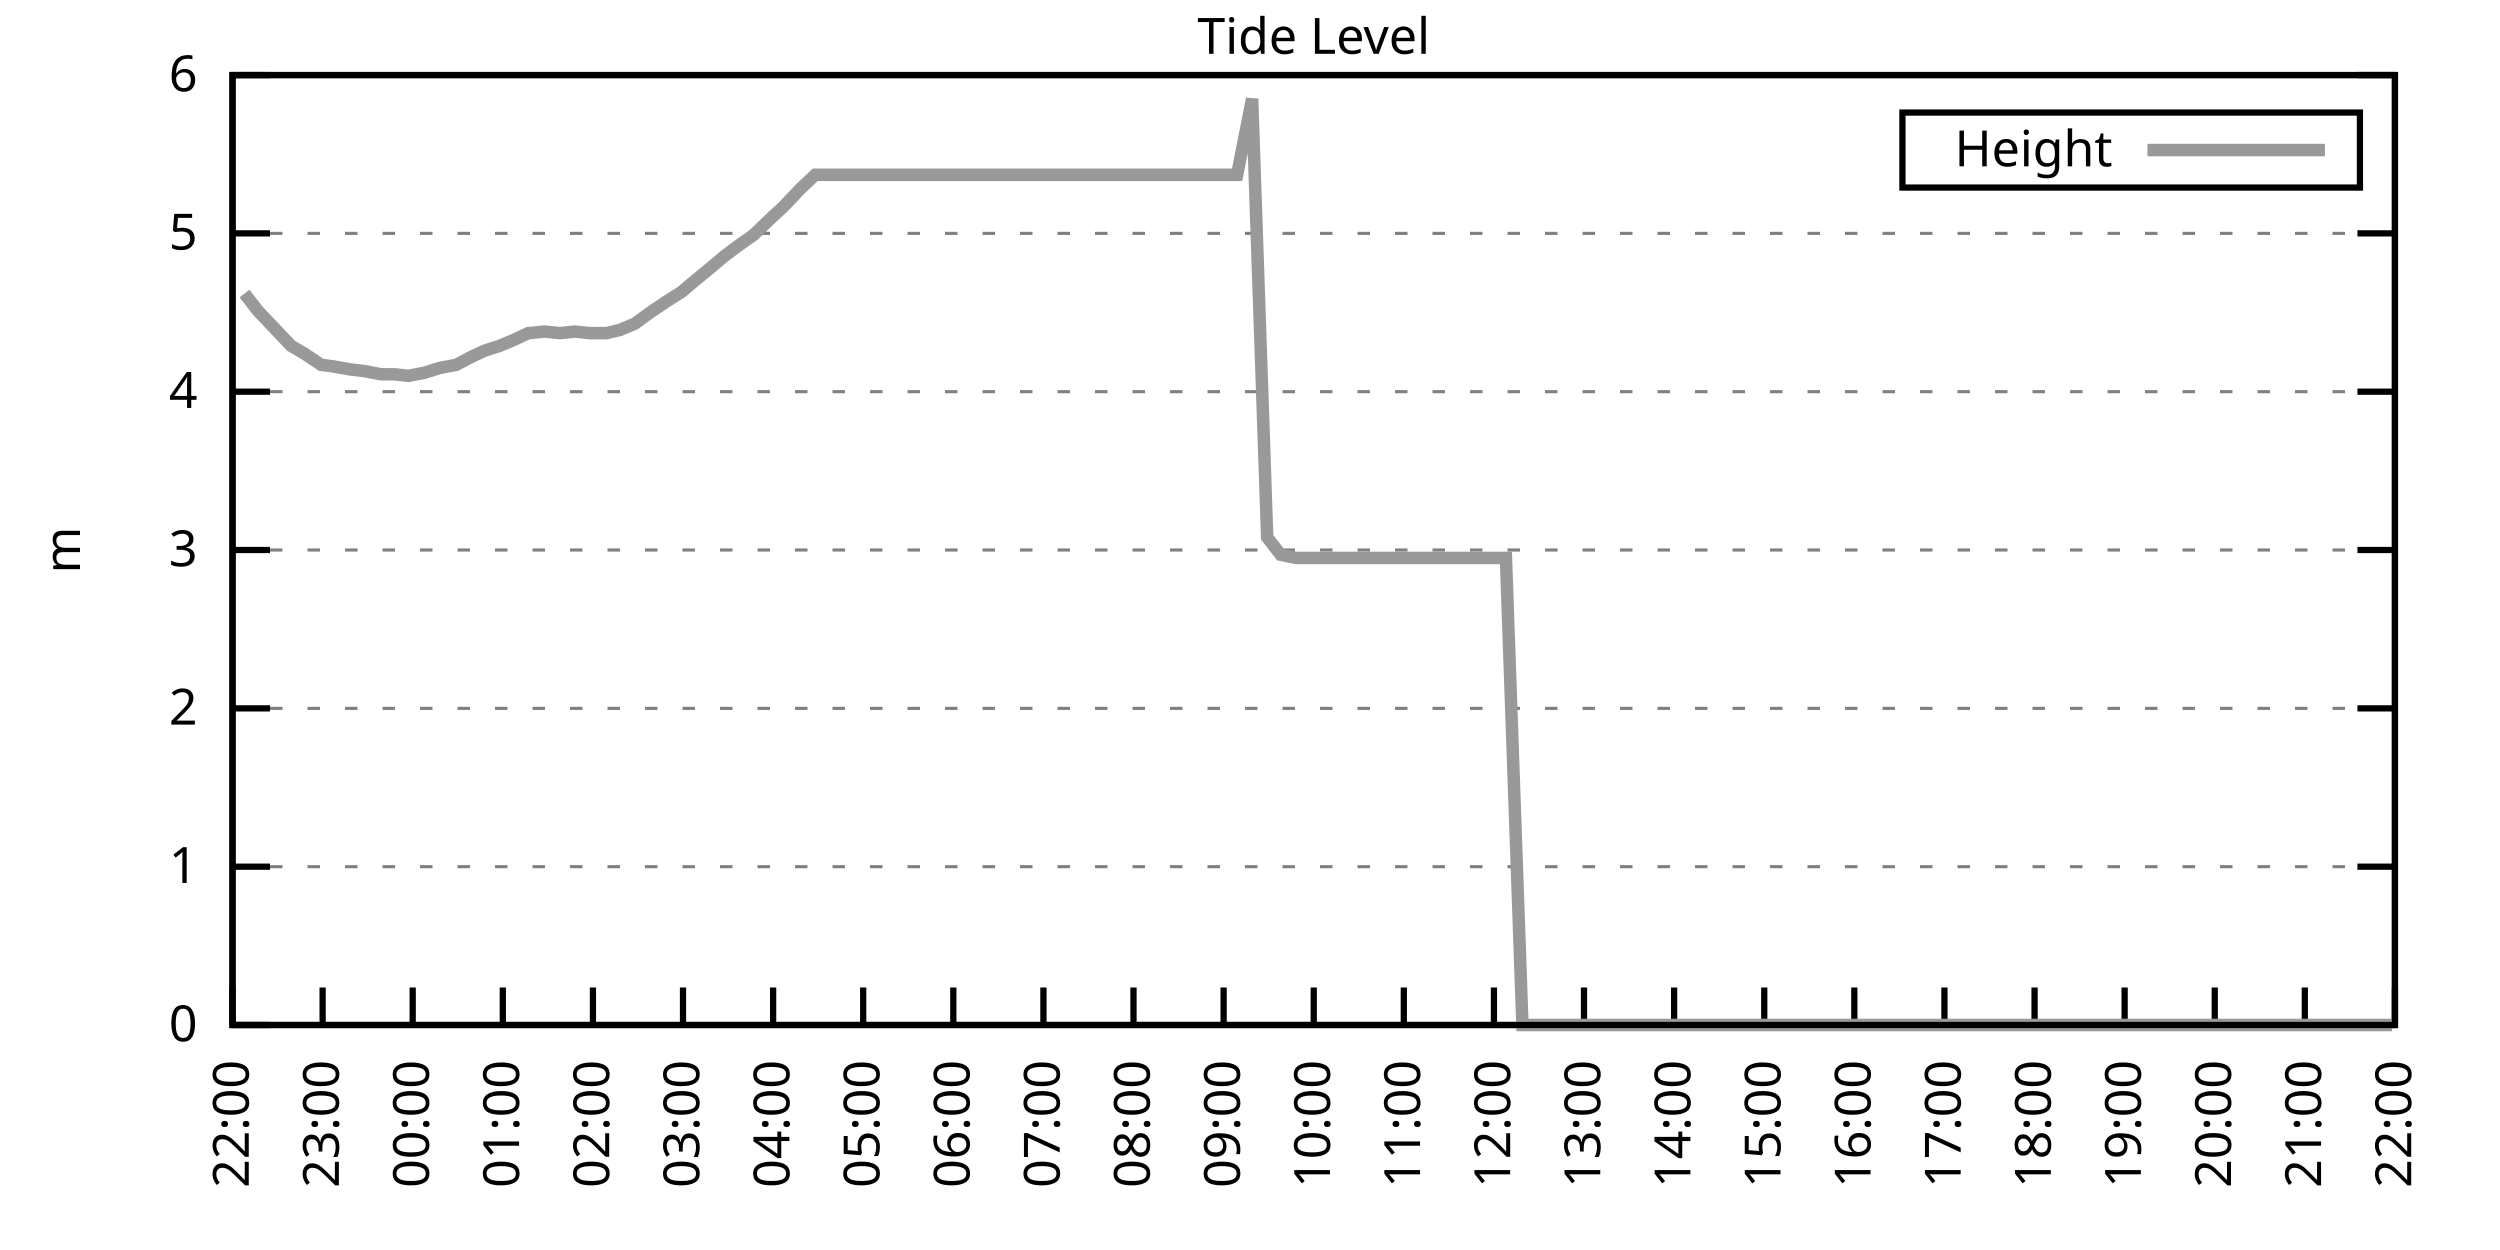
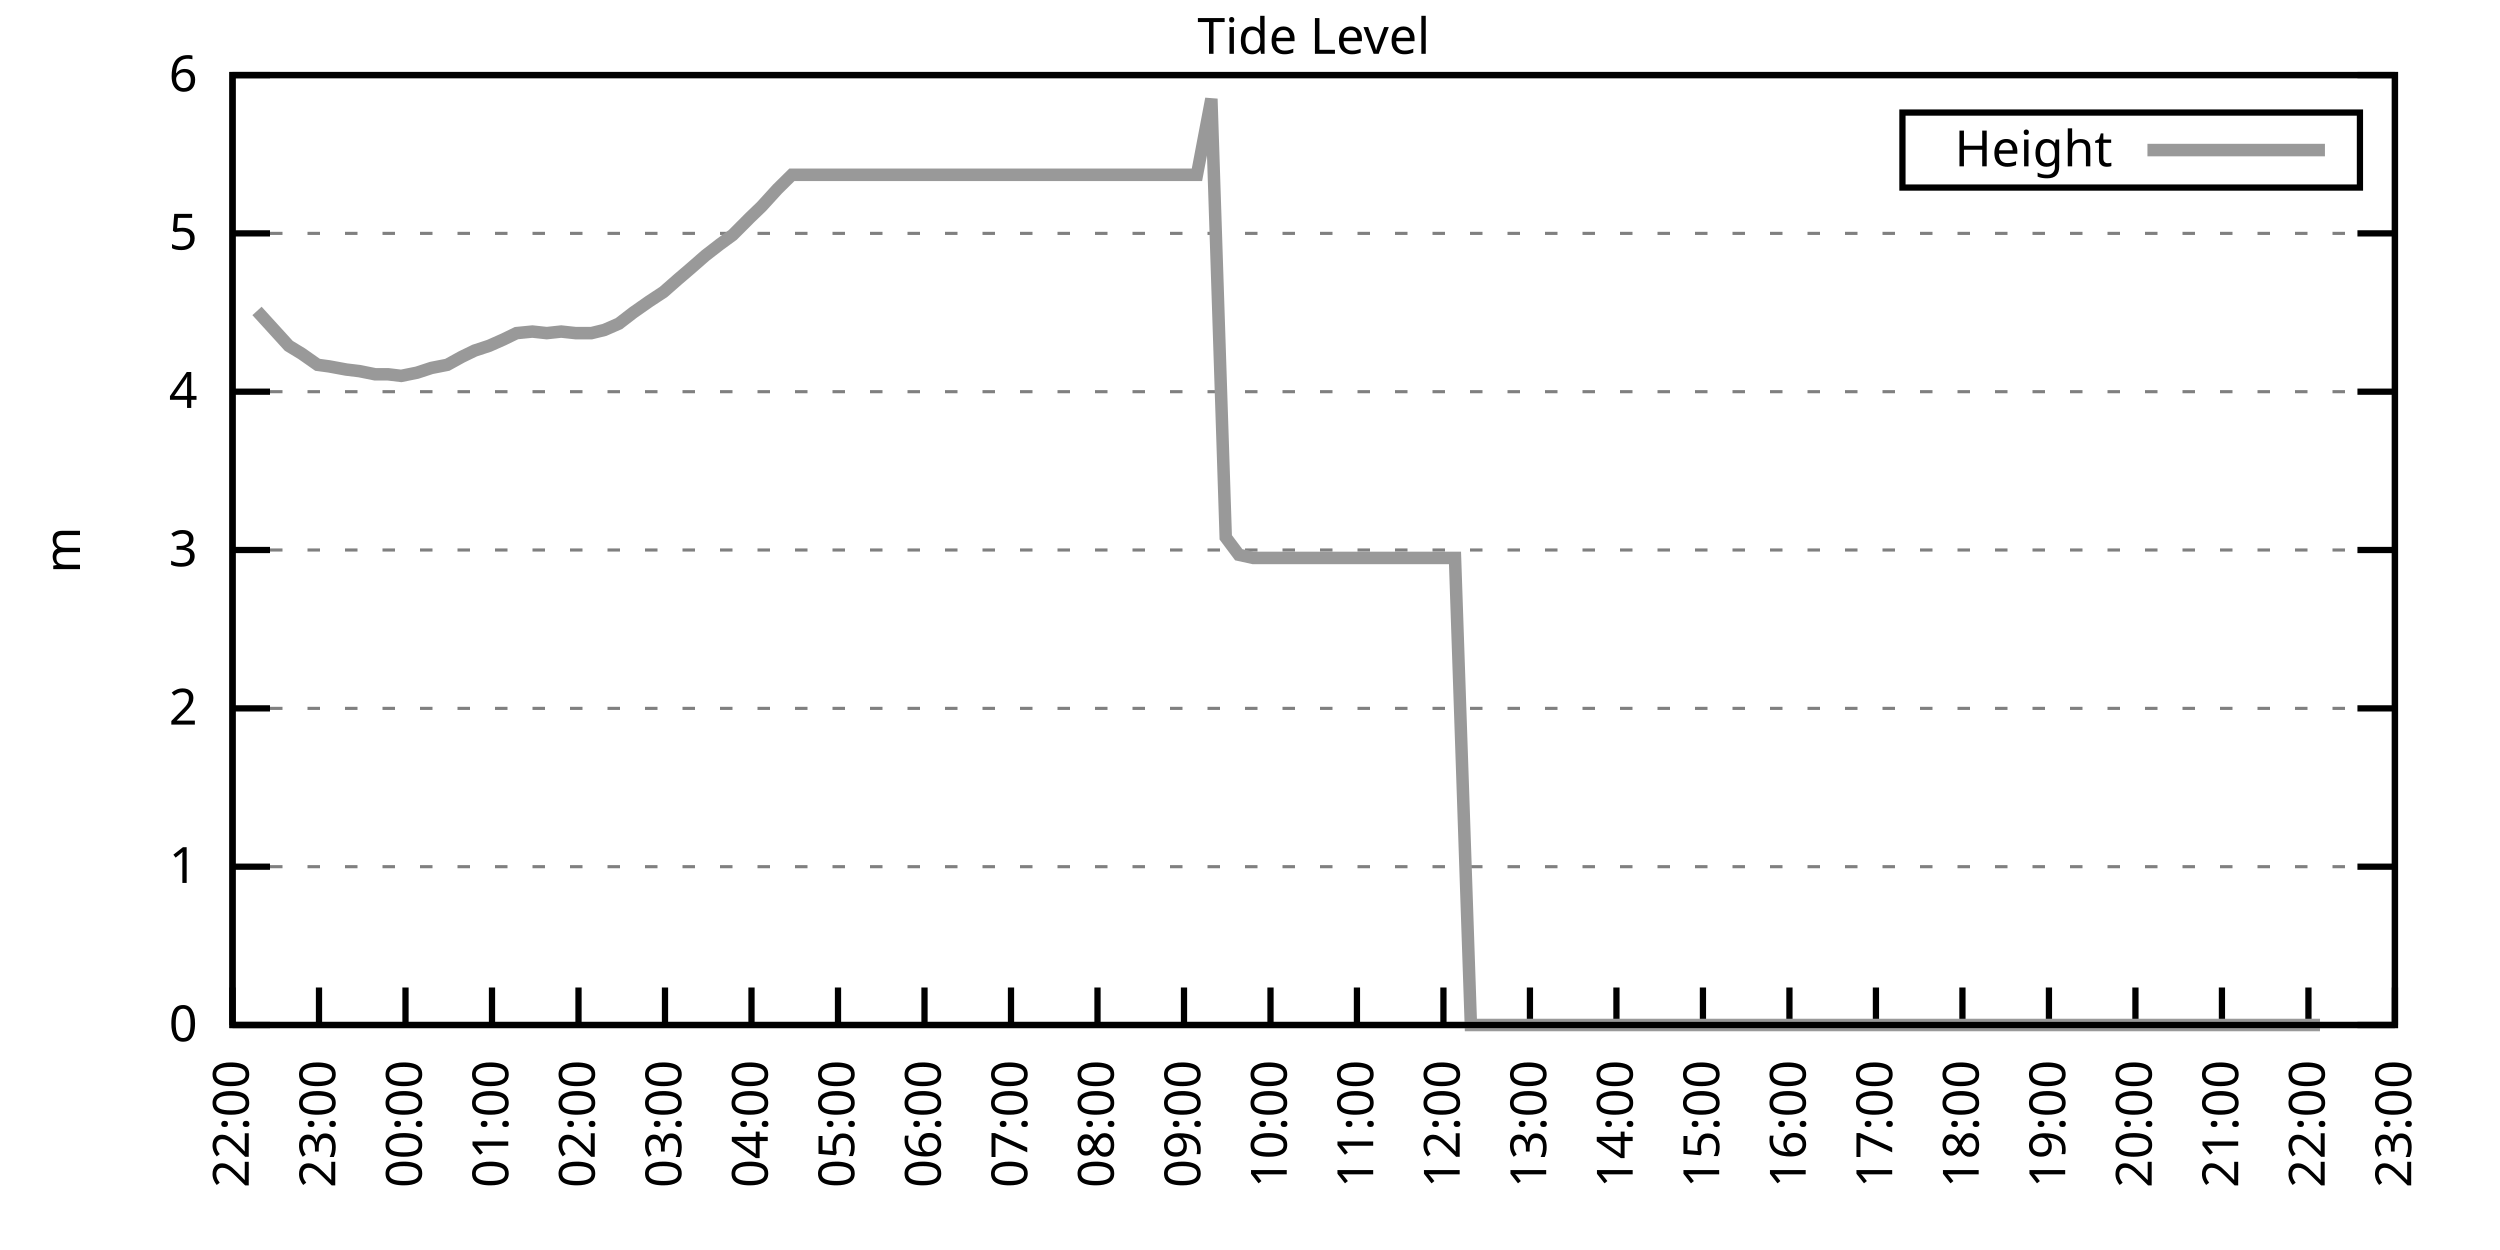
<svg xmlns="http://www.w3.org/2000/svg" xmlns:xlink="http://www.w3.org/1999/xlink" width="400" height="200" viewBox="0 0 400 200">
  <g id="gnuplot_canvas">
    <rect x="0" y="0" width="400" height="200" fill="none" />
    <defs>
      <circle id="gpDot" r="0.5" stroke-width="0.5" stroke="currentColor" />
      <path id="gpPt0" stroke-width="0.333" stroke="currentColor" d="M-1,0 h2 M0,-1 v2" />
      <path id="gpPt1" stroke-width="0.333" stroke="currentColor" d="M-1,-1 L1,1 M1,-1 L-1,1" />
      <path id="gpPt2" stroke-width="0.333" stroke="currentColor" d="M-1,0 L1,0 M0,-1 L0,1 M-1,-1 L1,1 M-1,1 L1,-1" />
      <rect id="gpPt3" stroke-width="0.333" stroke="currentColor" x="-1" y="-1" width="2" height="2" />
      <rect id="gpPt4" stroke-width="0.333" stroke="currentColor" fill="currentColor" x="-1" y="-1" width="2" height="2" />
      <circle id="gpPt5" stroke-width="0.333" stroke="currentColor" cx="0" cy="0" r="1" />
      <use xlink:href="#gpPt5" id="gpPt6" fill="currentColor" stroke="none" />
      <path id="gpPt7" stroke-width="0.333" stroke="currentColor" d="M0,-1.33 L-1.33,0.67 L1.33,0.67 z" />
      <use xlink:href="#gpPt7" id="gpPt8" fill="currentColor" stroke="none" />
      <use xlink:href="#gpPt7" id="gpPt9" stroke="currentColor" transform="rotate(180)" />
      <use xlink:href="#gpPt9" id="gpPt10" fill="currentColor" stroke="none" />
      <use xlink:href="#gpPt3" id="gpPt11" stroke="currentColor" transform="rotate(45)" />
      <use xlink:href="#gpPt11" id="gpPt12" fill="currentColor" stroke="none" />
      <path id="gpPt13" stroke-width="0.333" stroke="currentColor" d="M0,1.330 L1.265,0.411 L0.782,-1.067 L-0.782,-1.076 L-1.265,0.411 z" />
      <use xlink:href="#gpPt13" id="gpPt14" fill="currentColor" stroke="none" />
      <filter id="textbox" filterUnits="objectBoundingBox" x="0" y="0" height="1" width="1">
        <feFlood flood-color="white" flood-opacity="1" result="bgnd" />
        <feComposite in="SourceGraphic" in2="bgnd" operator="atop" />
      </filter>
      <filter id="greybox" filterUnits="objectBoundingBox" x="0" y="0" height="1" width="1">
        <feFlood flood-color="lightgrey" flood-opacity="1" result="grey" />
        <feComposite in="SourceGraphic" in2="grey" operator="atop" />
      </filter>
    </defs>
    <g fill="none" color="white" stroke="currentColor" stroke-width="1.00" stroke-linecap="butt" stroke-linejoin="miter">
</g>
    <g fill="none" color="black" stroke="currentColor" stroke-width="1.00" stroke-linecap="butt" stroke-linejoin="miter">
      <g stroke="none" shape-rendering="crispEdges">
        <polygon fill="rgb(255, 255, 255)" points="37.20,164.00 383.18,164.00 383.18,12.02 37.20,12.02 " />
      </g>
    </g>
    <g fill="none" color="black" stroke="currentColor" stroke-width="1.00" stroke-linecap="butt" stroke-linejoin="miter">
</g>
    <g fill="none" color="black" stroke="black" stroke-width="0.50" stroke-linecap="butt" stroke-linejoin="miter">
</g>
    <g fill="none" color="gray" stroke="currentColor" stroke-width="0.50" stroke-linecap="butt" stroke-linejoin="miter">
      <path stroke="gray" stroke-dasharray="2,4" class="gridline" d="M37.20,164.00 L383.19,164.00  " />
    </g>
    <g fill="none" color="gray" stroke="gray" stroke-width="1.00" stroke-linecap="butt" stroke-linejoin="miter">
</g>
    <g fill="none" color="black" stroke="currentColor" stroke-width="1.00" stroke-linecap="butt" stroke-linejoin="miter">
      <path stroke="black" d="M37.20,164.00 L43.20,164.00 M383.19,164.00 L377.19,164.00  " />
      <g transform="translate(31.60,166.60)" stroke="none" fill="black" font-family="Sans" font-size="8.00" text-anchor="end">
        <text>
          <tspan font-family="Sans"> 0</tspan>
        </text>
      </g>
    </g>
    <g fill="none" color="black" stroke="currentColor" stroke-width="1.00" stroke-linecap="butt" stroke-linejoin="miter">
</g>
    <g fill="none" color="black" stroke="black" stroke-width="0.50" stroke-linecap="butt" stroke-linejoin="miter">
</g>
    <g fill="none" color="gray" stroke="currentColor" stroke-width="0.50" stroke-linecap="butt" stroke-linejoin="miter">
      <path stroke="gray" stroke-dasharray="2,4" class="gridline" d="M37.20,138.67 L383.19,138.67  " />
    </g>
    <g fill="none" color="gray" stroke="gray" stroke-width="1.00" stroke-linecap="butt" stroke-linejoin="miter">
</g>
    <g fill="none" color="black" stroke="currentColor" stroke-width="1.00" stroke-linecap="butt" stroke-linejoin="miter">
      <path stroke="black" d="M37.20,138.67 L43.20,138.67 M383.19,138.67 L377.19,138.67  " />
      <g transform="translate(31.60,141.27)" stroke="none" fill="black" font-family="Sans" font-size="8.00" text-anchor="end">
        <text>
          <tspan font-family="Sans"> 1</tspan>
        </text>
      </g>
    </g>
    <g fill="none" color="black" stroke="currentColor" stroke-width="1.00" stroke-linecap="butt" stroke-linejoin="miter">
</g>
    <g fill="none" color="black" stroke="black" stroke-width="0.50" stroke-linecap="butt" stroke-linejoin="miter">
</g>
    <g fill="none" color="gray" stroke="currentColor" stroke-width="0.50" stroke-linecap="butt" stroke-linejoin="miter">
      <path stroke="gray" stroke-dasharray="2,4" class="gridline" d="M37.20,113.34 L383.19,113.34  " />
    </g>
    <g fill="none" color="gray" stroke="gray" stroke-width="1.00" stroke-linecap="butt" stroke-linejoin="miter">
</g>
    <g fill="none" color="black" stroke="currentColor" stroke-width="1.00" stroke-linecap="butt" stroke-linejoin="miter">
      <path stroke="black" d="M37.20,113.34 L43.20,113.34 M383.19,113.34 L377.19,113.34  " />
      <g transform="translate(31.60,115.94)" stroke="none" fill="black" font-family="Sans" font-size="8.00" text-anchor="end">
        <text>
          <tspan font-family="Sans"> 2</tspan>
        </text>
      </g>
    </g>
    <g fill="none" color="black" stroke="currentColor" stroke-width="1.00" stroke-linecap="butt" stroke-linejoin="miter">
</g>
    <g fill="none" color="black" stroke="black" stroke-width="0.50" stroke-linecap="butt" stroke-linejoin="miter">
</g>
    <g fill="none" color="gray" stroke="currentColor" stroke-width="0.50" stroke-linecap="butt" stroke-linejoin="miter">
      <path stroke="gray" stroke-dasharray="2,4" class="gridline" d="M37.20,88.00 L383.19,88.00  " />
    </g>
    <g fill="none" color="gray" stroke="gray" stroke-width="1.00" stroke-linecap="butt" stroke-linejoin="miter">
</g>
    <g fill="none" color="black" stroke="currentColor" stroke-width="1.00" stroke-linecap="butt" stroke-linejoin="miter">
      <path stroke="black" d="M37.20,88.00 L43.20,88.00 M383.19,88.00 L377.19,88.00  " />
      <g transform="translate(31.60,90.60)" stroke="none" fill="black" font-family="Sans" font-size="8.00" text-anchor="end">
        <text>
          <tspan font-family="Sans"> 3</tspan>
        </text>
      </g>
    </g>
    <g fill="none" color="black" stroke="currentColor" stroke-width="1.00" stroke-linecap="butt" stroke-linejoin="miter">
</g>
    <g fill="none" color="black" stroke="black" stroke-width="0.50" stroke-linecap="butt" stroke-linejoin="miter">
</g>
    <g fill="none" color="gray" stroke="currentColor" stroke-width="0.50" stroke-linecap="butt" stroke-linejoin="miter">
      <path stroke="gray" stroke-dasharray="2,4" class="gridline" d="M37.20,62.67 L383.19,62.67  " />
    </g>
    <g fill="none" color="gray" stroke="gray" stroke-width="1.00" stroke-linecap="butt" stroke-linejoin="miter">
</g>
    <g fill="none" color="black" stroke="currentColor" stroke-width="1.00" stroke-linecap="butt" stroke-linejoin="miter">
      <path stroke="black" d="M37.20,62.67 L43.20,62.67 M383.19,62.67 L377.19,62.67  " />
      <g transform="translate(31.60,65.27)" stroke="none" fill="black" font-family="Sans" font-size="8.00" text-anchor="end">
        <text>
          <tspan font-family="Sans"> 4</tspan>
        </text>
      </g>
    </g>
    <g fill="none" color="black" stroke="currentColor" stroke-width="1.00" stroke-linecap="butt" stroke-linejoin="miter">
</g>
    <g fill="none" color="black" stroke="black" stroke-width="0.50" stroke-linecap="butt" stroke-linejoin="miter">
</g>
    <g fill="none" color="gray" stroke="currentColor" stroke-width="0.50" stroke-linecap="butt" stroke-linejoin="miter">
      <path stroke="gray" stroke-dasharray="2,4" class="gridline" d="M37.20,37.34 L383.19,37.34  " />
    </g>
    <g fill="none" color="gray" stroke="gray" stroke-width="1.00" stroke-linecap="butt" stroke-linejoin="miter">
</g>
    <g fill="none" color="black" stroke="currentColor" stroke-width="1.00" stroke-linecap="butt" stroke-linejoin="miter">
      <path stroke="black" d="M37.20,37.34 L43.20,37.34 M383.19,37.34 L377.19,37.34  " />
      <g transform="translate(31.60,39.94)" stroke="none" fill="black" font-family="Sans" font-size="8.00" text-anchor="end">
        <text>
          <tspan font-family="Sans"> 5</tspan>
        </text>
      </g>
    </g>
    <g fill="none" color="black" stroke="currentColor" stroke-width="1.00" stroke-linecap="butt" stroke-linejoin="miter">
</g>
    <g fill="none" color="black" stroke="black" stroke-width="0.50" stroke-linecap="butt" stroke-linejoin="miter">
</g>
    <g fill="none" color="gray" stroke="currentColor" stroke-width="0.50" stroke-linecap="butt" stroke-linejoin="miter">
      <path stroke="gray" stroke-dasharray="2,4" class="gridline" d="M37.20,12.01 L383.19,12.01  " />
    </g>
    <g fill="none" color="gray" stroke="gray" stroke-width="1.00" stroke-linecap="butt" stroke-linejoin="miter">
</g>
    <g fill="none" color="black" stroke="currentColor" stroke-width="1.00" stroke-linecap="butt" stroke-linejoin="miter">
      <path stroke="black" d="M37.20,12.01 L43.20,12.01 M383.19,12.01 L377.19,12.01  " />
      <g transform="translate(31.60,14.61)" stroke="none" fill="black" font-family="Sans" font-size="8.00" text-anchor="end">
        <text>
          <tspan font-family="Sans"> 6</tspan>
        </text>
      </g>
    </g>
    <g fill="none" color="black" stroke="currentColor" stroke-width="1.00" stroke-linecap="butt" stroke-linejoin="miter">
      <path stroke="black" d="M37.20,164.00 L37.20,158.00  " />
      <g transform="translate(39.80,169.60) rotate(270.00)" stroke="none" fill="black" font-family="Sans" font-size="8.00" text-anchor="end">
        <text>
          <tspan font-family="Sans">22:00</tspan>
        </text>
      </g>
    </g>
    <g fill="none" color="black" stroke="currentColor" stroke-width="1.00" stroke-linecap="butt" stroke-linejoin="miter">
-       <path stroke="black" d="M51.62,164.00 L51.62,158.00  " />
-       <g transform="translate(54.22,169.60) rotate(270.00)" stroke="none" fill="black" font-family="Sans" font-size="8.00" text-anchor="end">
+       <path stroke="black" d="M51.04,164.00 L51.04,158.00  " />
+       <g transform="translate(53.64,169.60) rotate(270.00)" stroke="none" fill="black" font-family="Sans" font-size="8.00" text-anchor="end">
        <text>
          <tspan font-family="Sans">23:00</tspan>
        </text>
      </g>
    </g>
    <g fill="none" color="black" stroke="currentColor" stroke-width="1.00" stroke-linecap="butt" stroke-linejoin="miter">
-       <path stroke="black" d="M66.03,164.00 L66.03,158.00  " />
-       <g transform="translate(68.63,169.60) rotate(270.00)" stroke="none" fill="black" font-family="Sans" font-size="8.00" text-anchor="end">
+       <path stroke="black" d="M64.88,164.00 L64.88,158.00  " />
+       <g transform="translate(67.48,169.60) rotate(270.00)" stroke="none" fill="black" font-family="Sans" font-size="8.00" text-anchor="end">
        <text>
          <tspan font-family="Sans">00:00</tspan>
        </text>
      </g>
    </g>
    <g fill="none" color="black" stroke="currentColor" stroke-width="1.00" stroke-linecap="butt" stroke-linejoin="miter">
-       <path stroke="black" d="M80.45,164.00 L80.45,158.00  " />
-       <g transform="translate(83.05,169.60) rotate(270.00)" stroke="none" fill="black" font-family="Sans" font-size="8.00" text-anchor="end">
+       <path stroke="black" d="M78.72,164.00 L78.72,158.00  " />
+       <g transform="translate(81.32,169.60) rotate(270.00)" stroke="none" fill="black" font-family="Sans" font-size="8.00" text-anchor="end">
        <text>
          <tspan font-family="Sans">01:00</tspan>
        </text>
      </g>
    </g>
    <g fill="none" color="black" stroke="currentColor" stroke-width="1.00" stroke-linecap="butt" stroke-linejoin="miter">
-       <path stroke="black" d="M94.87,164.00 L94.87,158.00  " />
-       <g transform="translate(97.47,169.60) rotate(270.00)" stroke="none" fill="black" font-family="Sans" font-size="8.00" text-anchor="end">
+       <path stroke="black" d="M92.56,164.00 L92.56,158.00  " />
+       <g transform="translate(95.16,169.60) rotate(270.00)" stroke="none" fill="black" font-family="Sans" font-size="8.00" text-anchor="end">
        <text>
          <tspan font-family="Sans">02:00</tspan>
        </text>
      </g>
    </g>
    <g fill="none" color="black" stroke="currentColor" stroke-width="1.00" stroke-linecap="butt" stroke-linejoin="miter">
-       <path stroke="black" d="M109.28,164.00 L109.28,158.00  " />
-       <g transform="translate(111.88,169.60) rotate(270.00)" stroke="none" fill="black" font-family="Sans" font-size="8.00" text-anchor="end">
+       <path stroke="black" d="M106.40,164.00 L106.40,158.00  " />
+       <g transform="translate(109.00,169.60) rotate(270.00)" stroke="none" fill="black" font-family="Sans" font-size="8.00" text-anchor="end">
        <text>
          <tspan font-family="Sans">03:00</tspan>
        </text>
      </g>
    </g>
    <g fill="none" color="black" stroke="currentColor" stroke-width="1.00" stroke-linecap="butt" stroke-linejoin="miter">
-       <path stroke="black" d="M123.70,164.00 L123.70,158.00  " />
-       <g transform="translate(126.30,169.60) rotate(270.00)" stroke="none" fill="black" font-family="Sans" font-size="8.00" text-anchor="end">
+       <path stroke="black" d="M120.24,164.00 L120.24,158.00  " />
+       <g transform="translate(122.84,169.60) rotate(270.00)" stroke="none" fill="black" font-family="Sans" font-size="8.00" text-anchor="end">
        <text>
          <tspan font-family="Sans">04:00</tspan>
        </text>
      </g>
    </g>
    <g fill="none" color="black" stroke="currentColor" stroke-width="1.00" stroke-linecap="butt" stroke-linejoin="miter">
-       <path stroke="black" d="M138.11,164.00 L138.11,158.00  " />
-       <g transform="translate(140.71,169.60) rotate(270.00)" stroke="none" fill="black" font-family="Sans" font-size="8.00" text-anchor="end">
+       <path stroke="black" d="M134.08,164.00 L134.08,158.00  " />
+       <g transform="translate(136.68,169.60) rotate(270.00)" stroke="none" fill="black" font-family="Sans" font-size="8.00" text-anchor="end">
        <text>
          <tspan font-family="Sans">05:00</tspan>
        </text>
      </g>
    </g>
    <g fill="none" color="black" stroke="currentColor" stroke-width="1.00" stroke-linecap="butt" stroke-linejoin="miter">
-       <path stroke="black" d="M152.53,164.00 L152.53,158.00  " />
-       <g transform="translate(155.13,169.60) rotate(270.00)" stroke="none" fill="black" font-family="Sans" font-size="8.00" text-anchor="end">
+       <path stroke="black" d="M147.92,164.00 L147.92,158.00  " />
+       <g transform="translate(150.52,169.60) rotate(270.00)" stroke="none" fill="black" font-family="Sans" font-size="8.00" text-anchor="end">
        <text>
          <tspan font-family="Sans">06:00</tspan>
        </text>
      </g>
    </g>
    <g fill="none" color="black" stroke="currentColor" stroke-width="1.00" stroke-linecap="butt" stroke-linejoin="miter">
-       <path stroke="black" d="M166.95,164.00 L166.95,158.00  " />
-       <g transform="translate(169.55,169.60) rotate(270.00)" stroke="none" fill="black" font-family="Sans" font-size="8.00" text-anchor="end">
+       <path stroke="black" d="M161.76,164.00 L161.76,158.00  " />
+       <g transform="translate(164.36,169.60) rotate(270.00)" stroke="none" fill="black" font-family="Sans" font-size="8.00" text-anchor="end">
        <text>
          <tspan font-family="Sans">07:00</tspan>
        </text>
      </g>
    </g>
    <g fill="none" color="black" stroke="currentColor" stroke-width="1.00" stroke-linecap="butt" stroke-linejoin="miter">
-       <path stroke="black" d="M181.36,164.00 L181.36,158.00  " />
-       <g transform="translate(183.96,169.60) rotate(270.00)" stroke="none" fill="black" font-family="Sans" font-size="8.00" text-anchor="end">
+       <path stroke="black" d="M175.60,164.00 L175.60,158.00  " />
+       <g transform="translate(178.20,169.60) rotate(270.00)" stroke="none" fill="black" font-family="Sans" font-size="8.00" text-anchor="end">
        <text>
          <tspan font-family="Sans">08:00</tspan>
        </text>
      </g>
    </g>
    <g fill="none" color="black" stroke="currentColor" stroke-width="1.00" stroke-linecap="butt" stroke-linejoin="miter">
-       <path stroke="black" d="M195.78,164.00 L195.78,158.00  " />
-       <g transform="translate(198.38,169.60) rotate(270.00)" stroke="none" fill="black" font-family="Sans" font-size="8.00" text-anchor="end">
+       <path stroke="black" d="M189.44,164.00 L189.44,158.00  " />
+       <g transform="translate(192.04,169.60) rotate(270.00)" stroke="none" fill="black" font-family="Sans" font-size="8.00" text-anchor="end">
        <text>
          <tspan font-family="Sans">09:00</tspan>
        </text>
      </g>
    </g>
    <g fill="none" color="black" stroke="currentColor" stroke-width="1.00" stroke-linecap="butt" stroke-linejoin="miter">
-       <path stroke="black" d="M210.20,164.00 L210.20,158.00  " />
-       <g transform="translate(212.80,169.60) rotate(270.00)" stroke="none" fill="black" font-family="Sans" font-size="8.00" text-anchor="end">
+       <path stroke="black" d="M203.28,164.00 L203.28,158.00  " />
+       <g transform="translate(205.88,169.60) rotate(270.00)" stroke="none" fill="black" font-family="Sans" font-size="8.00" text-anchor="end">
        <text>
          <tspan font-family="Sans">10:00</tspan>
        </text>
      </g>
    </g>
    <g fill="none" color="black" stroke="currentColor" stroke-width="1.00" stroke-linecap="butt" stroke-linejoin="miter">
-       <path stroke="black" d="M224.61,164.00 L224.61,158.00  " />
-       <g transform="translate(227.21,169.60) rotate(270.00)" stroke="none" fill="black" font-family="Sans" font-size="8.00" text-anchor="end">
+       <path stroke="black" d="M217.11,164.00 L217.11,158.00  " />
+       <g transform="translate(219.71,169.60) rotate(270.00)" stroke="none" fill="black" font-family="Sans" font-size="8.00" text-anchor="end">
        <text>
          <tspan font-family="Sans">11:00</tspan>
        </text>
      </g>
    </g>
    <g fill="none" color="black" stroke="currentColor" stroke-width="1.00" stroke-linecap="butt" stroke-linejoin="miter">
-       <path stroke="black" d="M239.03,164.00 L239.03,158.00  " />
-       <g transform="translate(241.63,169.60) rotate(270.00)" stroke="none" fill="black" font-family="Sans" font-size="8.00" text-anchor="end">
+       <path stroke="black" d="M230.95,164.00 L230.95,158.00  " />
+       <g transform="translate(233.55,169.60) rotate(270.00)" stroke="none" fill="black" font-family="Sans" font-size="8.00" text-anchor="end">
        <text>
          <tspan font-family="Sans">12:00</tspan>
        </text>
      </g>
    </g>
    <g fill="none" color="black" stroke="currentColor" stroke-width="1.00" stroke-linecap="butt" stroke-linejoin="miter">
-       <path stroke="black" d="M253.44,164.00 L253.44,158.00  " />
-       <g transform="translate(256.04,169.60) rotate(270.00)" stroke="none" fill="black" font-family="Sans" font-size="8.00" text-anchor="end">
+       <path stroke="black" d="M244.79,164.00 L244.79,158.00  " />
+       <g transform="translate(247.39,169.60) rotate(270.00)" stroke="none" fill="black" font-family="Sans" font-size="8.00" text-anchor="end">
        <text>
          <tspan font-family="Sans">13:00</tspan>
        </text>
      </g>
    </g>
    <g fill="none" color="black" stroke="currentColor" stroke-width="1.00" stroke-linecap="butt" stroke-linejoin="miter">
-       <path stroke="black" d="M267.86,164.00 L267.86,158.00  " />
-       <g transform="translate(270.46,169.60) rotate(270.00)" stroke="none" fill="black" font-family="Sans" font-size="8.00" text-anchor="end">
+       <path stroke="black" d="M258.63,164.00 L258.63,158.00  " />
+       <g transform="translate(261.23,169.60) rotate(270.00)" stroke="none" fill="black" font-family="Sans" font-size="8.00" text-anchor="end">
        <text>
          <tspan font-family="Sans">14:00</tspan>
        </text>
      </g>
    </g>
    <g fill="none" color="black" stroke="currentColor" stroke-width="1.00" stroke-linecap="butt" stroke-linejoin="miter">
-       <path stroke="black" d="M282.28,164.00 L282.28,158.00  " />
-       <g transform="translate(284.88,169.60) rotate(270.00)" stroke="none" fill="black" font-family="Sans" font-size="8.00" text-anchor="end">
+       <path stroke="black" d="M272.47,164.00 L272.47,158.00  " />
+       <g transform="translate(275.07,169.60) rotate(270.00)" stroke="none" fill="black" font-family="Sans" font-size="8.00" text-anchor="end">
        <text>
          <tspan font-family="Sans">15:00</tspan>
        </text>
      </g>
    </g>
    <g fill="none" color="black" stroke="currentColor" stroke-width="1.00" stroke-linecap="butt" stroke-linejoin="miter">
-       <path stroke="black" d="M296.69,164.00 L296.69,158.00  " />
-       <g transform="translate(299.29,169.60) rotate(270.00)" stroke="none" fill="black" font-family="Sans" font-size="8.00" text-anchor="end">
+       <path stroke="black" d="M286.31,164.00 L286.31,158.00  " />
+       <g transform="translate(288.91,169.60) rotate(270.00)" stroke="none" fill="black" font-family="Sans" font-size="8.00" text-anchor="end">
        <text>
          <tspan font-family="Sans">16:00</tspan>
        </text>
      </g>
    </g>
    <g fill="none" color="black" stroke="currentColor" stroke-width="1.00" stroke-linecap="butt" stroke-linejoin="miter">
-       <path stroke="black" d="M311.11,164.00 L311.11,158.00  " />
-       <g transform="translate(313.71,169.60) rotate(270.00)" stroke="none" fill="black" font-family="Sans" font-size="8.00" text-anchor="end">
+       <path stroke="black" d="M300.15,164.00 L300.15,158.00  " />
+       <g transform="translate(302.75,169.60) rotate(270.00)" stroke="none" fill="black" font-family="Sans" font-size="8.00" text-anchor="end">
        <text>
          <tspan font-family="Sans">17:00</tspan>
        </text>
      </g>
    </g>
    <g fill="none" color="black" stroke="currentColor" stroke-width="1.00" stroke-linecap="butt" stroke-linejoin="miter">
-       <path stroke="black" d="M325.53,164.00 L325.53,158.00  " />
-       <g transform="translate(328.13,169.60) rotate(270.00)" stroke="none" fill="black" font-family="Sans" font-size="8.00" text-anchor="end">
+       <path stroke="black" d="M313.99,164.00 L313.99,158.00  " />
+       <g transform="translate(316.59,169.60) rotate(270.00)" stroke="none" fill="black" font-family="Sans" font-size="8.00" text-anchor="end">
        <text>
          <tspan font-family="Sans">18:00</tspan>
        </text>
      </g>
    </g>
    <g fill="none" color="black" stroke="currentColor" stroke-width="1.00" stroke-linecap="butt" stroke-linejoin="miter">
-       <path stroke="black" d="M339.94,164.00 L339.94,158.00  " />
-       <g transform="translate(342.54,169.60) rotate(270.00)" stroke="none" fill="black" font-family="Sans" font-size="8.00" text-anchor="end">
+       <path stroke="black" d="M327.83,164.00 L327.83,158.00  " />
+       <g transform="translate(330.43,169.60) rotate(270.00)" stroke="none" fill="black" font-family="Sans" font-size="8.00" text-anchor="end">
        <text>
          <tspan font-family="Sans">19:00</tspan>
        </text>
      </g>
    </g>
    <g fill="none" color="black" stroke="currentColor" stroke-width="1.00" stroke-linecap="butt" stroke-linejoin="miter">
-       <path stroke="black" d="M354.36,164.00 L354.36,158.00  " />
-       <g transform="translate(356.96,169.60) rotate(270.00)" stroke="none" fill="black" font-family="Sans" font-size="8.00" text-anchor="end">
+       <path stroke="black" d="M341.67,164.00 L341.67,158.00  " />
+       <g transform="translate(344.27,169.60) rotate(270.00)" stroke="none" fill="black" font-family="Sans" font-size="8.00" text-anchor="end">
        <text>
          <tspan font-family="Sans">20:00</tspan>
        </text>
      </g>
    </g>
    <g fill="none" color="black" stroke="currentColor" stroke-width="1.00" stroke-linecap="butt" stroke-linejoin="miter">
-       <path stroke="black" d="M368.77,164.00 L368.77,158.00  " />
-       <g transform="translate(371.37,169.60) rotate(270.00)" stroke="none" fill="black" font-family="Sans" font-size="8.00" text-anchor="end">
+       <path stroke="black" d="M355.51,164.00 L355.51,158.00  " />
+       <g transform="translate(358.11,169.60) rotate(270.00)" stroke="none" fill="black" font-family="Sans" font-size="8.00" text-anchor="end">
        <text>
          <tspan font-family="Sans">21:00</tspan>
+         </text>
+       </g>
+     </g>
+     <g fill="none" color="black" stroke="currentColor" stroke-width="1.00" stroke-linecap="butt" stroke-linejoin="miter">
+       <path stroke="black" d="M369.35,164.00 L369.35,158.00  " />
+       <g transform="translate(371.95,169.60) rotate(270.00)" stroke="none" fill="black" font-family="Sans" font-size="8.00" text-anchor="end">
+         <text>
+           <tspan font-family="Sans">22:00</tspan>
        </text>
      </g>
    </g>
    <g fill="none" color="black" stroke="currentColor" stroke-width="1.00" stroke-linecap="butt" stroke-linejoin="miter">
      <path stroke="black" d="M383.19,164.00 L383.19,158.00  " />
      <g transform="translate(385.79,169.60) rotate(270.00)" stroke="none" fill="black" font-family="Sans" font-size="8.00" text-anchor="end">
        <text>
-           <tspan font-family="Sans">22:00</tspan>
+           <tspan font-family="Sans">23:00</tspan>
        </text>
      </g>
    </g>
    <g fill="none" color="black" stroke="currentColor" stroke-width="1.00" stroke-linecap="butt" stroke-linejoin="miter">
</g>
    <g fill="none" color="black" stroke="currentColor" stroke-width="1.00" stroke-linecap="butt" stroke-linejoin="miter">
      <path stroke="black" d="M37.20,12.01 L37.20,164.00 L383.19,164.00 L383.19,12.01 L37.20,12.01 Z  " />
    </g>
    <g fill="none" color="black" stroke="currentColor" stroke-width="1.00" stroke-linecap="butt" stroke-linejoin="miter">
</g>
    <g fill="none" color="black" stroke="currentColor" stroke-width="1.00" stroke-linecap="butt" stroke-linejoin="miter">
      <path stroke="black" d="M304.39,30.01 L304.39,18.01 L377.59,18.01 L377.59,30.01 L304.39,30.01 Z  " />
    </g>
    <g id="Tide_level_plot_1">
      <g fill="none" color="white" stroke="black" stroke-width="2.00" stroke-linecap="butt" stroke-linejoin="miter">
</g>
      <g fill="none" color="black" stroke="currentColor" stroke-width="2.00" stroke-linecap="butt" stroke-linejoin="miter">
        <g transform="translate(337.99,26.61)" stroke="none" fill="black" font-family="Sans" font-size="8.00" text-anchor="end">
          <text>
            <tspan font-family="Sans">Height</tspan>
          </text>
        </g>
      </g>
      <g fill="none" color="black" stroke="currentColor" stroke-width="2.00" stroke-linecap="butt" stroke-linejoin="miter">
-         <path stroke="rgb(153, 153, 153)" d="M343.59,24.01 L371.99,24.01 M39.12,46.97 L41.28,49.75 L44.17,52.79 L46.57,55.33 L48.73,56.59 L51.38,58.37   L53.30,58.62 L56.18,59.13 L58.34,59.38 L60.99,59.89 L63.15,59.89 L65.31,60.14 L67.95,59.63 L70.36,58.87   L73.00,58.37 L75.40,57.10 L77.57,56.09 L79.97,55.33 L82.37,54.31 L84.53,53.30 L87.18,53.05 L89.58,53.30   L91.98,53.05 L94.38,53.30 L97.03,53.30 L99.19,52.79 L101.59,51.78 L104.00,50.01 L106.64,48.23 L109.04,46.71   L111.44,44.69 L113.61,42.91 L116.01,40.89 L118.41,39.11 L120.57,37.59 L123.46,34.81 L125.38,33.04 L128.02,30.25   L130.43,27.97 L132.83,27.97 L135.47,27.97 L137.63,27.97 L140.28,27.97 L142.20,27.97 L144.84,27.97 L147.48,27.97   L149.89,27.97 L152.05,27.97 L154.69,27.97 L156.61,27.97 L159.50,27.97 L161.66,27.97 L164.30,27.97 L166.71,27.97   L169.11,27.97 L171.03,27.97 L173.67,27.97 L176.08,27.97 L178.72,27.97 L181.12,27.97 L183.04,27.97 L185.69,27.97   L188.09,27.97 L190.49,27.97 L193.14,27.97 L195.54,27.97 L197.94,27.97 L200.34,15.81 L202.75,85.98 L204.91,88.76   L207.31,89.27 L209.71,89.27 L212.36,89.27 L214.52,89.27 L216.92,89.27 L219.09,89.27 L221.73,89.27 L224.13,89.27   L226.77,89.27 L229.18,89.27 L231.10,89.27 L233.74,89.27 L236.14,89.27 L238.55,89.27 L240.95,89.27 L243.59,164.00   L245.76,164.00 L248.16,164.00 L250.80,164.00 L252.96,164.00 L255.37,164.00 L257.77,164.00 L260.17,164.00 L262.57,164.00   L265.22,164.00 L267.38,164.00 L270.02,164.00 L271.94,164.00 L274.59,164.00 L277.23,164.00 L279.39,164.00 L281.80,164.00   L284.44,164.00 L286.84,164.00 L289.24,164.00 L291.65,164.00 L293.81,164.00 L296.45,164.00 L298.61,164.00 L300.78,164.00   L303.42,164.00 L306.06,164.00 L308.23,164.00 L310.87,164.00 L313.03,164.00 L315.19,164.00 L317.84,164.00 L320.48,164.00   L322.64,164.00 L325.04,164.00 L327.21,164.00 L329.85,164.00 L332.49,164.00 L334.90,164.00 L337.06,164.00 L339.46,164.00   L341.86,164.00 L344.27,164.00 L346.43,164.00 L349.07,164.00 L351.47,164.00 L353.64,164.00 L356.04,164.00 L358.68,164.00   L361.33,164.00 L363.49,164.00 L365.89,164.00 L368.53,164.00 L370.46,164.00 L372.86,164.00 L375.50,164.00 L378.14,164.00   L380.07,164.00 L382.71,164.00  " />
+         <path stroke="rgb(153, 153, 153)" d="M343.59,24.01 L371.99,24.01 M41.12,49.75 L43.89,52.79 L46.20,55.33 L48.27,56.59 L50.81,58.37 L52.65,58.62   L55.42,59.13 L57.50,59.38 L60.04,59.89 L62.11,59.89 L64.19,60.14 L66.72,59.63 L69.03,58.87 L71.57,58.37   L73.87,57.10 L75.95,56.09 L78.26,55.33 L80.56,54.31 L82.64,53.30 L85.18,53.05 L87.48,53.30 L89.79,53.05   L92.10,53.30 L94.63,53.30 L96.71,52.79 L99.02,51.78 L101.32,50.01 L103.86,48.23 L106.17,46.71 L108.47,44.69   L110.55,42.91 L112.86,40.89 L115.16,39.11 L117.24,37.59 L120.01,34.81 L121.85,33.04 L124.39,30.25 L126.70,27.97   L129.00,27.97 L131.54,27.97 L133.62,27.97 L136.15,27.97 L138.00,27.97 L140.54,27.97 L143.07,27.97 L145.38,27.97   L147.46,27.97 L149.99,27.97 L151.84,27.97 L154.61,27.97 L156.68,27.97 L159.22,27.97 L161.53,27.97 L163.83,27.97   L165.68,27.97 L168.21,27.97 L170.52,27.97 L173.06,27.97 L175.37,27.97 L177.21,27.97 L179.75,27.97 L182.05,27.97   L184.36,27.97 L186.90,27.97 L189.20,27.97 L191.51,27.97 L193.82,15.81 L196.12,85.98 L198.20,88.76 L200.51,89.27   L202.81,89.27 L205.35,89.27 L207.43,89.27 L209.73,89.27 L211.81,89.27 L214.35,89.27 L216.65,89.27 L219.19,89.27   L221.50,89.27 L223.34,89.27 L225.88,89.27 L228.19,89.27 L230.49,89.27 L232.80,89.27 L235.34,164.00 L237.41,164.00   L239.72,164.00 L242.26,164.00 L244.33,164.00 L246.64,164.00 L248.95,164.00 L251.25,164.00 L253.56,164.00 L256.10,164.00   L258.17,164.00 L260.71,164.00 L262.55,164.00 L265.09,164.00 L267.63,164.00 L269.71,164.00 L272.01,164.00 L274.55,164.00   L276.86,164.00 L279.16,164.00 L281.47,164.00 L283.54,164.00 L286.08,164.00 L288.16,164.00 L290.23,164.00 L292.77,164.00   L295.31,164.00 L297.38,164.00 L299.92,164.00 L302.00,164.00 L304.07,164.00 L306.61,164.00 L309.15,164.00 L311.22,164.00   L313.53,164.00 L315.61,164.00 L318.14,164.00 L320.68,164.00 L322.99,164.00 L325.06,164.00 L327.37,164.00 L329.68,164.00   L331.98,164.00 L334.06,164.00 L336.60,164.00 L338.90,164.00 L340.98,164.00 L343.29,164.00 L345.82,164.00 L348.36,164.00   L350.44,164.00 L352.74,164.00 L355.28,164.00 L357.13,164.00 L359.43,164.00 L361.97,164.00 L364.51,164.00 L366.35,164.00   L368.89,164.00 L371.20,164.00  " />
      </g>
    </g>
    <g fill="none" color="black" stroke="currentColor" stroke-width="2.00" stroke-linecap="butt" stroke-linejoin="miter">
</g>
    <g fill="none" color="black" stroke="black" stroke-width="1.00" stroke-linecap="butt" stroke-linejoin="miter">
</g>
    <g fill="none" color="black" stroke="currentColor" stroke-width="1.00" stroke-linecap="butt" stroke-linejoin="miter">
      <path stroke="black" d="M37.20,12.01 L37.20,164.00 L383.19,164.00 L383.19,12.01 L37.20,12.01 Z  " />
      <g transform="translate(12.80,88.01) rotate(270.00)" stroke="none" fill="black" font-family="Sans" font-size="8.00" text-anchor="middle">
        <text>
          <tspan font-family="Sans">m</tspan>
        </text>
      </g>
    </g>
    <g fill="none" color="black" stroke="currentColor" stroke-width="1.00" stroke-linecap="butt" stroke-linejoin="miter">
</g>
    <g fill="none" color="black" stroke="currentColor" stroke-width="1.00" stroke-linecap="butt" stroke-linejoin="miter">
      <g transform="translate(210.19,8.61)" stroke="none" fill="black" font-family="Sans" font-size="8.00" text-anchor="middle">
        <text>
          <tspan font-family="Sans">Tide Level</tspan>
        </text>
      </g>
    </g>
    <g fill="none" color="black" stroke="currentColor" stroke-width="1.00" stroke-linecap="butt" stroke-linejoin="miter">
</g>
  </g>
</svg>
